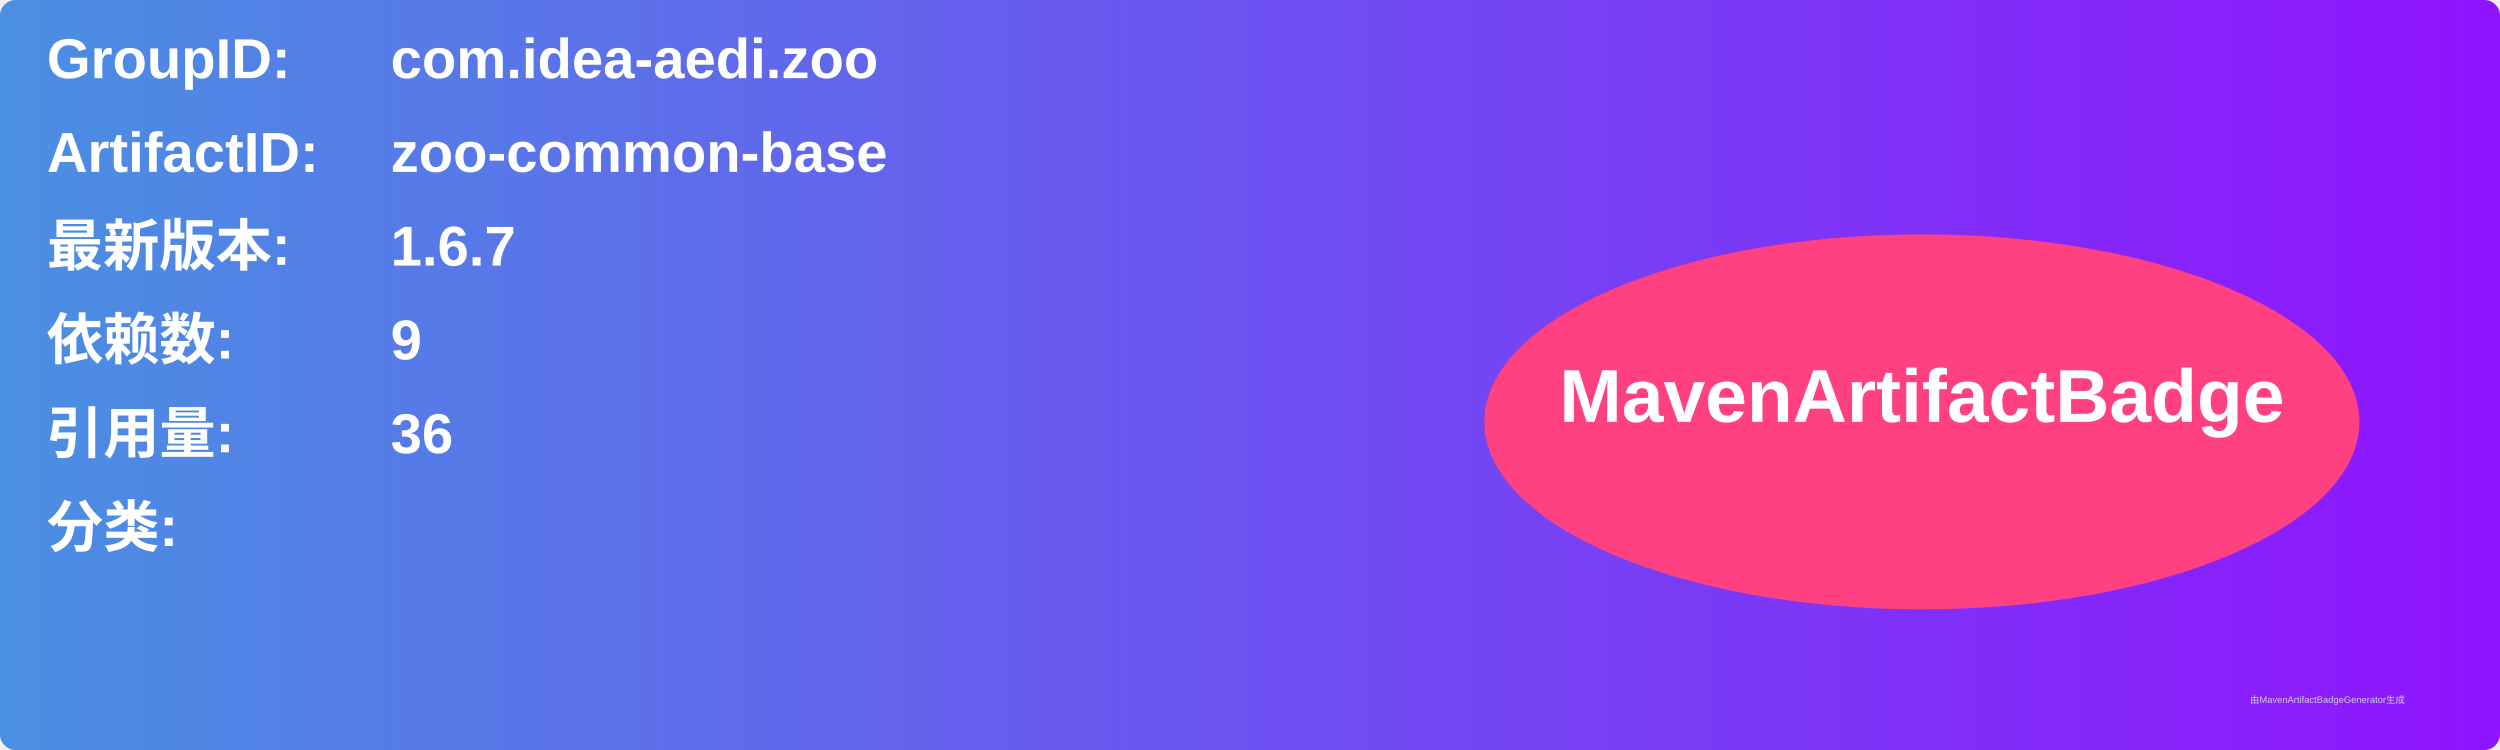
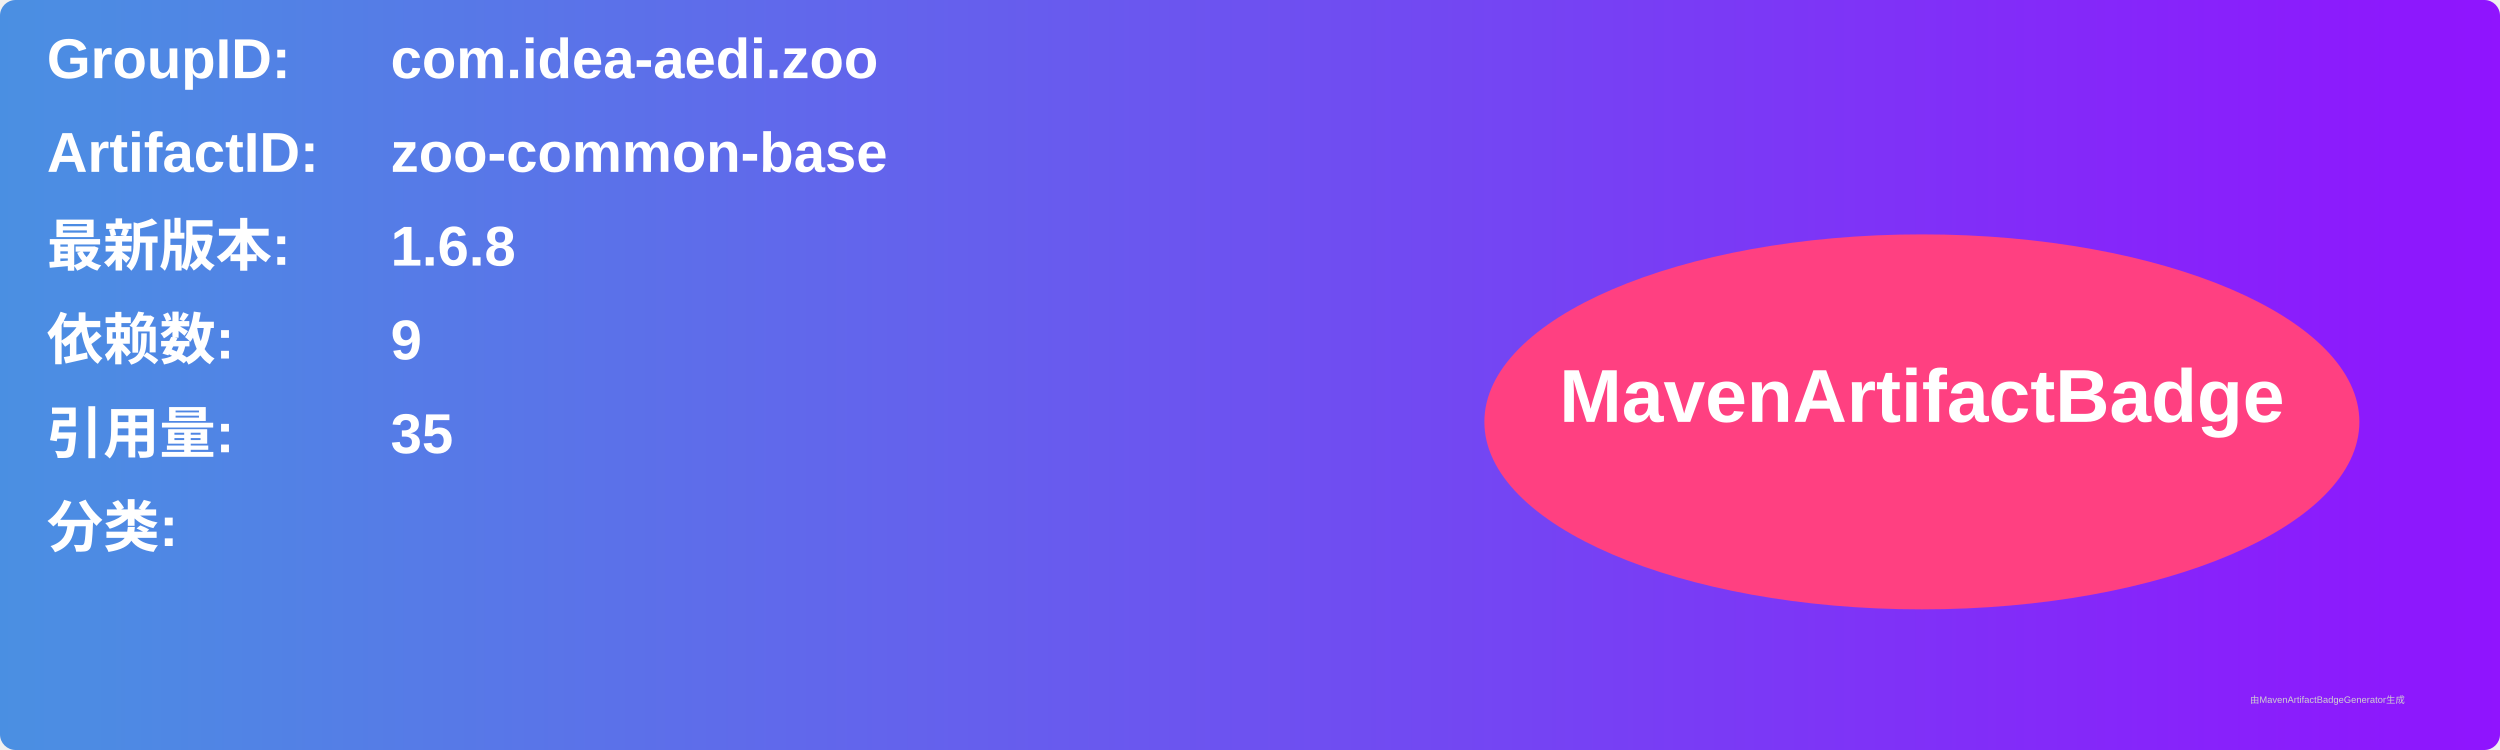
<svg xmlns="http://www.w3.org/2000/svg" width="800" height="240" viewBox="0 0 800 240">
  <linearGradient id="grad" x1="0%" y1="0%" x2="100%" y2="0%">
    <stop offset="0%" stop-color="#4a90e2" />
    <stop offset="100%" stop-color="#9013fe" />
  </linearGradient>
  <rect width="100%" height="100%" rx="5" ry="5" fill="url(#grad)" />
  <g transform="translate(15, 15)">
    <text x="0" y="10" font-family="Arial" font-size="18" fill="white" font-weight="bold" width="260">GroupID:</text>
    <text x="110" y="10" font-family="Arial" font-size="18" fill="white" font-weight="bold" width="460">com.idea-aedi.zoo</text>
    <text x="0" y="40" font-family="Arial" font-size="18" fill="white" font-weight="bold" width="260">ArtifactID:</text>
    <text x="110" y="40" font-family="Arial" font-size="18" fill="white" font-weight="bold" width="460">zoo-common-base</text>
    <text x="0" y="70" font-family="Arial" font-size="18" fill="white" font-weight="bold">最新版本:</text>
    <text x="110" y="70" font-family="Arial" font-size="18" fill="white" font-weight="bold">
-       <tspan font-weight="bold">1.6.7</tspan>
+       <tspan font-weight="bold">1.6.8</tspan>
    </text>
    <text x="0" y="100" font-family="Arial" font-size="18" fill="white" font-weight="bold">依赖数: </text>
    <text x="110" y="100" font-family="Arial" font-size="18" fill="white">
      <tspan font-weight="bold">9</tspan>
    </text>
    <text x="0" y="130" font-family="Arial" font-size="18" fill="white" font-weight="bold">引用量: </text>
    <text x="110" y="130" font-family="Arial" font-size="18" fill="white">
-       <tspan font-weight="bold">36</tspan>
+       <tspan font-weight="bold">35</tspan>
    </text>
    <text x="0" y="160" font-family="Arial" font-size="18" fill="white" font-weight="bold">分类:</text>
    <text x="10" y="190" font-family="Arial" font-size="10" fill="white">
      <tspan font-weight="bold" />
    </text>
    <ellipse cx="600" cy="120" rx="140" ry="60" fill="#ff4081" />
    <text x="600" y="120" text-anchor="middle" font-family="Arial" font-size="24" fill="white" font-weight="bold">MavenArtifactBadge</text>
  </g>
  <text x="720" y="225" font-family="Arial" font-size="3" fill="#d0d0d0">由MavenArtifactBadgeGenerator生成</text>
</svg>
